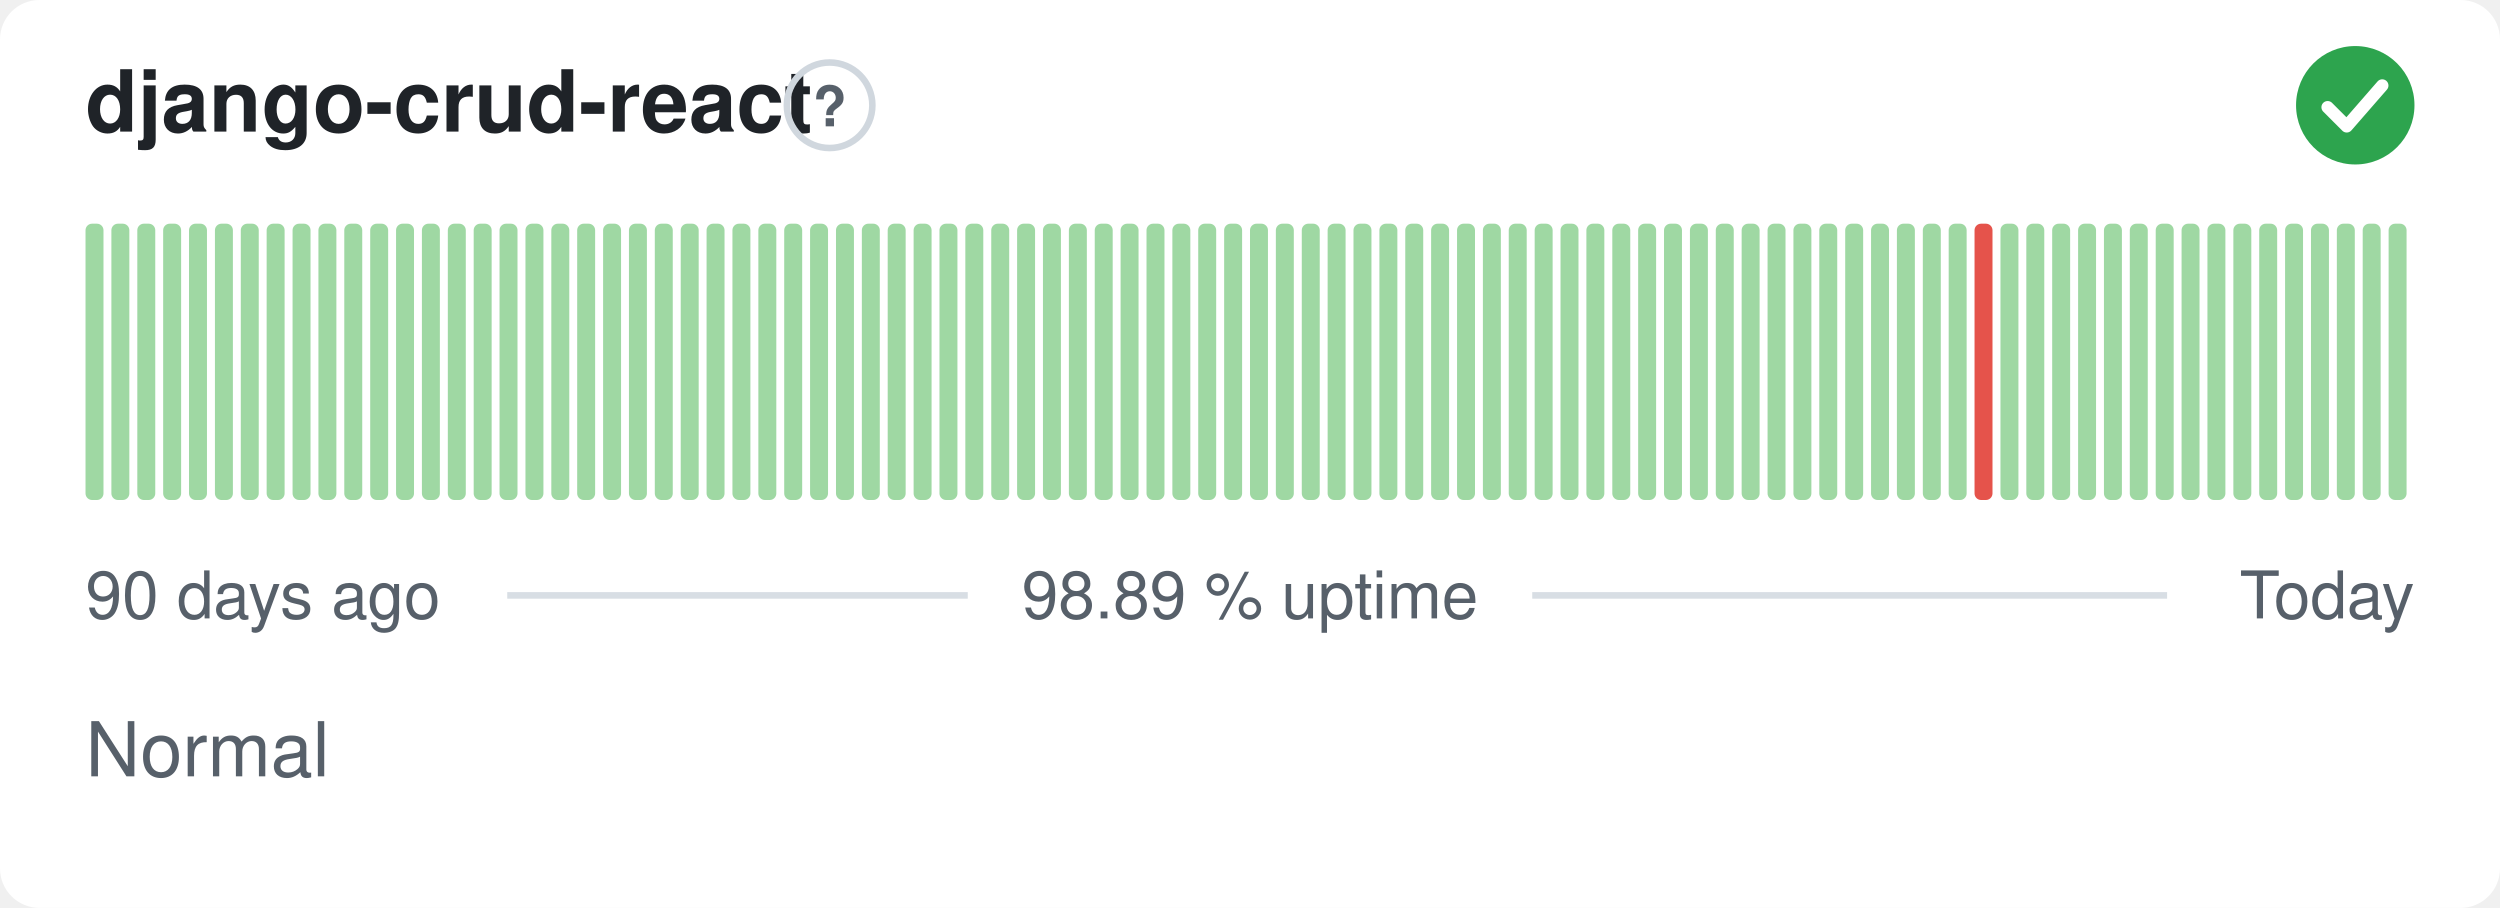
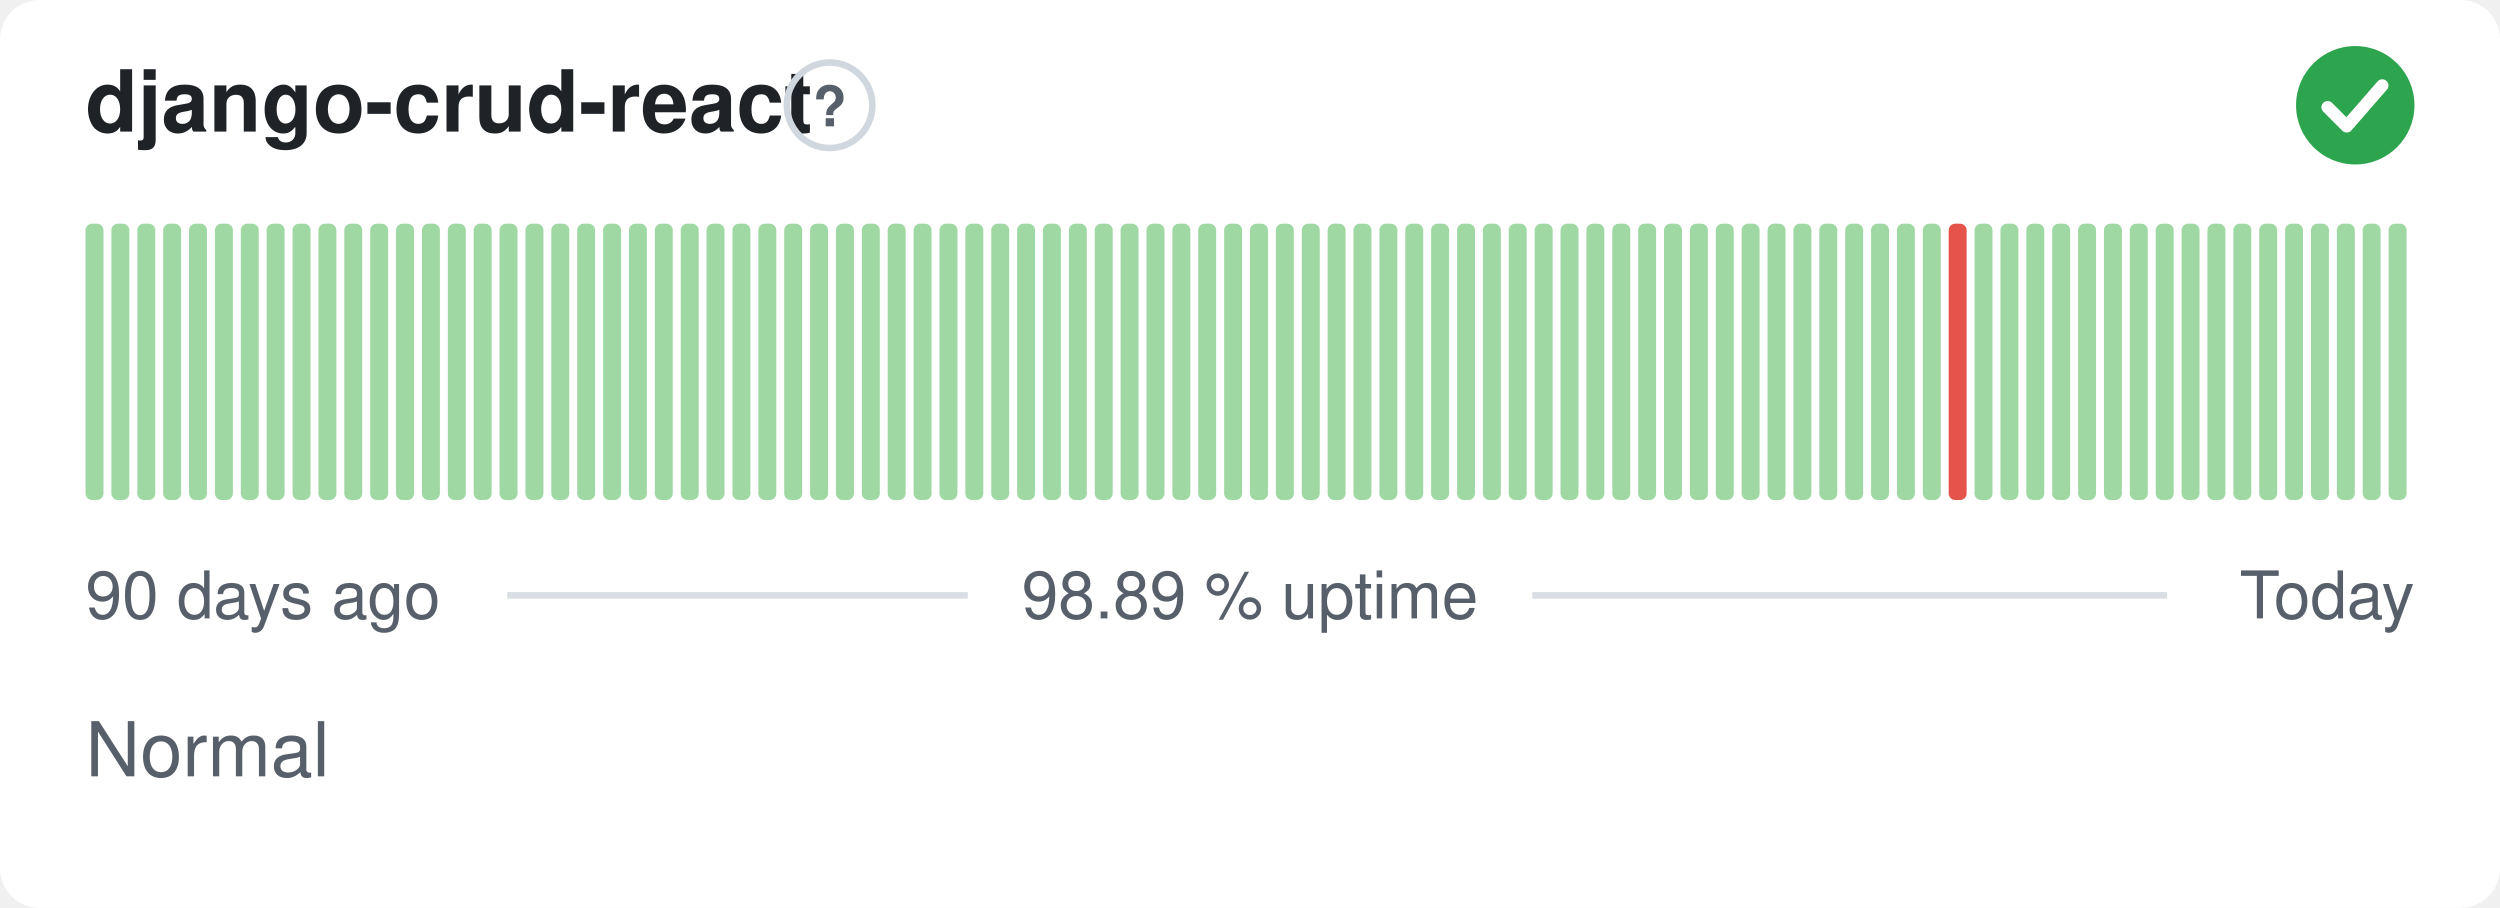
<svg xmlns="http://www.w3.org/2000/svg" width="380" height="138" viewBox="0 0 380 138" role="img" aria-label="django-crud-react: Normal, 98.89 % uptime over the last 90 days" font-family="-apple-system,BlinkMacSystemFont,'Segoe UI',Helvetica,Arial,sans-serif">
  <style>
    @media (prefers-color-scheme: dark) {
      .bg { fill: #0d1117 }
      .title { fill: #e6edf3 }
      .muted { fill: #8b949e }
      .hint { stroke: #30363d }
      .rule { stroke: #30363d }
      .nodata { fill: #21262d }
    }
  </style>
  <rect class="bg" width="380" height="138" rx="6" fill="#ffffff" />
  <text class="title" x="13" y="20" font-size="13" font-weight="600" fill="#1f2328">django-crud-react</text>
  <circle class="hint" cx="126.1" cy="16" r="6.5" fill="none" stroke="#d0d7de" stroke-width="1" />
  <text class="muted" x="126.1" y="19.2" text-anchor="middle" font-size="8.5" font-weight="700" fill="#57606a">?</text>
  <circle cx="358" cy="16" r="9" fill="#2da44e" />
  <path d="M353.80 16.30l2.90 2.90 5.40 -6.20" fill="none" stroke="#fff" stroke-width="1.89" stroke-linecap="round" stroke-linejoin="round" />
  <rect x="13.00" y="34.00" width="2.73" height="42.00" rx="1" fill="#9fd8a3" />
  <rect x="16.93" y="34.00" width="2.73" height="42.00" rx="1" fill="#9fd8a3" />
  <rect x="20.87" y="34.00" width="2.73" height="42.00" rx="1" fill="#9fd8a3" />
  <rect x="24.80" y="34.00" width="2.73" height="42.00" rx="1" fill="#9fd8a3" />
  <rect x="28.73" y="34.00" width="2.73" height="42.00" rx="1" fill="#9fd8a3" />
  <rect x="32.67" y="34.00" width="2.73" height="42.00" rx="1" fill="#9fd8a3" />
  <rect x="36.60" y="34.00" width="2.73" height="42.00" rx="1" fill="#9fd8a3" />
  <rect x="40.53" y="34.00" width="2.73" height="42.00" rx="1" fill="#9fd8a3" />
  <rect x="44.47" y="34.00" width="2.73" height="42.00" rx="1" fill="#9fd8a3" />
  <rect x="48.40" y="34.00" width="2.73" height="42.00" rx="1" fill="#9fd8a3" />
  <rect x="52.33" y="34.00" width="2.73" height="42.00" rx="1" fill="#9fd8a3" />
  <rect x="56.27" y="34.00" width="2.73" height="42.00" rx="1" fill="#9fd8a3" />
  <rect x="60.20" y="34.00" width="2.73" height="42.00" rx="1" fill="#9fd8a3" />
  <rect x="64.13" y="34.00" width="2.73" height="42.00" rx="1" fill="#9fd8a3" />
  <rect x="68.07" y="34.00" width="2.73" height="42.00" rx="1" fill="#9fd8a3" />
  <rect x="72.00" y="34.00" width="2.73" height="42.00" rx="1" fill="#9fd8a3" />
  <rect x="75.93" y="34.00" width="2.73" height="42.00" rx="1" fill="#9fd8a3" />
  <rect x="79.87" y="34.00" width="2.73" height="42.00" rx="1" fill="#9fd8a3" />
  <rect x="83.80" y="34.00" width="2.73" height="42.00" rx="1" fill="#9fd8a3" />
  <rect x="87.73" y="34.00" width="2.73" height="42.00" rx="1" fill="#9fd8a3" />
  <rect x="91.67" y="34.00" width="2.73" height="42.00" rx="1" fill="#9fd8a3" />
  <rect x="95.60" y="34.00" width="2.73" height="42.00" rx="1" fill="#9fd8a3" />
  <rect x="99.53" y="34.00" width="2.73" height="42.00" rx="1" fill="#9fd8a3" />
  <rect x="103.47" y="34.00" width="2.73" height="42.00" rx="1" fill="#9fd8a3" />
  <rect x="107.40" y="34.00" width="2.73" height="42.00" rx="1" fill="#9fd8a3" />
  <rect x="111.33" y="34.00" width="2.73" height="42.00" rx="1" fill="#9fd8a3" />
  <rect x="115.27" y="34.00" width="2.73" height="42.00" rx="1" fill="#9fd8a3" />
  <rect x="119.20" y="34.00" width="2.73" height="42.00" rx="1" fill="#9fd8a3" />
  <rect x="123.13" y="34.00" width="2.73" height="42.00" rx="1" fill="#9fd8a3" />
  <rect x="127.07" y="34.00" width="2.73" height="42.00" rx="1" fill="#9fd8a3" />
  <rect x="131.00" y="34.00" width="2.73" height="42.00" rx="1" fill="#9fd8a3" />
  <rect x="134.93" y="34.00" width="2.73" height="42.00" rx="1" fill="#9fd8a3" />
  <rect x="138.87" y="34.00" width="2.73" height="42.00" rx="1" fill="#9fd8a3" />
  <rect x="142.80" y="34.00" width="2.73" height="42.00" rx="1" fill="#9fd8a3" />
  <rect x="146.73" y="34.00" width="2.73" height="42.00" rx="1" fill="#9fd8a3" />
  <rect x="150.67" y="34.00" width="2.73" height="42.00" rx="1" fill="#9fd8a3" />
  <rect x="154.60" y="34.00" width="2.73" height="42.00" rx="1" fill="#9fd8a3" />
  <rect x="158.53" y="34.00" width="2.73" height="42.00" rx="1" fill="#9fd8a3" />
  <rect x="162.47" y="34.00" width="2.73" height="42.00" rx="1" fill="#9fd8a3" />
  <rect x="166.40" y="34.00" width="2.73" height="42.00" rx="1" fill="#9fd8a3" />
  <rect x="170.33" y="34.00" width="2.73" height="42.00" rx="1" fill="#9fd8a3" />
  <rect x="174.27" y="34.00" width="2.73" height="42.00" rx="1" fill="#9fd8a3" />
  <rect x="178.20" y="34.00" width="2.73" height="42.00" rx="1" fill="#9fd8a3" />
  <rect x="182.13" y="34.00" width="2.73" height="42.00" rx="1" fill="#9fd8a3" />
  <rect x="186.07" y="34.00" width="2.73" height="42.00" rx="1" fill="#9fd8a3" />
  <rect x="190.00" y="34.00" width="2.73" height="42.00" rx="1" fill="#9fd8a3" />
  <rect x="193.93" y="34.00" width="2.73" height="42.00" rx="1" fill="#9fd8a3" />
  <rect x="197.87" y="34.00" width="2.73" height="42.00" rx="1" fill="#9fd8a3" />
  <rect x="201.80" y="34.00" width="2.73" height="42.00" rx="1" fill="#9fd8a3" />
  <rect x="205.73" y="34.00" width="2.73" height="42.00" rx="1" fill="#9fd8a3" />
  <rect x="209.67" y="34.00" width="2.73" height="42.00" rx="1" fill="#9fd8a3" />
  <rect x="213.60" y="34.00" width="2.73" height="42.00" rx="1" fill="#9fd8a3" />
  <rect x="217.53" y="34.00" width="2.73" height="42.00" rx="1" fill="#9fd8a3" />
  <rect x="221.47" y="34.00" width="2.73" height="42.00" rx="1" fill="#9fd8a3" />
  <rect x="225.40" y="34.00" width="2.73" height="42.00" rx="1" fill="#9fd8a3" />
  <rect x="229.33" y="34.00" width="2.73" height="42.00" rx="1" fill="#9fd8a3" />
  <rect x="233.27" y="34.00" width="2.73" height="42.00" rx="1" fill="#9fd8a3" />
  <rect x="237.20" y="34.00" width="2.73" height="42.00" rx="1" fill="#9fd8a3" />
  <rect x="241.13" y="34.00" width="2.73" height="42.00" rx="1" fill="#9fd8a3" />
  <rect x="245.07" y="34.00" width="2.73" height="42.00" rx="1" fill="#9fd8a3" />
  <rect x="249.00" y="34.00" width="2.73" height="42.00" rx="1" fill="#9fd8a3" />
  <rect x="252.93" y="34.00" width="2.73" height="42.00" rx="1" fill="#9fd8a3" />
  <rect x="256.87" y="34.00" width="2.73" height="42.00" rx="1" fill="#9fd8a3" />
  <rect x="260.80" y="34.00" width="2.73" height="42.00" rx="1" fill="#9fd8a3" />
  <rect x="264.73" y="34.00" width="2.73" height="42.00" rx="1" fill="#9fd8a3" />
  <rect x="268.67" y="34.00" width="2.73" height="42.00" rx="1" fill="#9fd8a3" />
  <rect x="272.60" y="34.00" width="2.73" height="42.00" rx="1" fill="#9fd8a3" />
  <rect x="276.53" y="34.00" width="2.73" height="42.00" rx="1" fill="#9fd8a3" />
  <rect x="280.47" y="34.00" width="2.73" height="42.00" rx="1" fill="#9fd8a3" />
  <rect x="284.40" y="34.00" width="2.73" height="42.00" rx="1" fill="#9fd8a3" />
  <rect x="288.33" y="34.00" width="2.73" height="42.00" rx="1" fill="#9fd8a3" />
  <rect x="292.27" y="34.00" width="2.73" height="42.00" rx="1" fill="#9fd8a3" />
-   <rect x="296.20" y="34.00" width="2.73" height="42.00" rx="1" fill="#9fd8a3" />
-   <rect x="300.13" y="34.00" width="2.73" height="42.00" rx="1" fill="#e5534b" />
+   <rect x="296.20" y="34.00" width="2.73" height="42.00" rx="1" fill="#e5534b" />
+   <rect x="300.13" y="34.00" width="2.73" height="42.00" rx="1" fill="#9fd8a3" />
  <rect x="304.07" y="34.00" width="2.73" height="42.00" rx="1" fill="#9fd8a3" />
  <rect x="308.00" y="34.00" width="2.73" height="42.00" rx="1" fill="#9fd8a3" />
  <rect x="311.93" y="34.00" width="2.73" height="42.00" rx="1" fill="#9fd8a3" />
  <rect x="315.87" y="34.00" width="2.73" height="42.00" rx="1" fill="#9fd8a3" />
  <rect x="319.80" y="34.00" width="2.73" height="42.00" rx="1" fill="#9fd8a3" />
  <rect x="323.73" y="34.00" width="2.73" height="42.00" rx="1" fill="#9fd8a3" />
  <rect x="327.67" y="34.00" width="2.73" height="42.00" rx="1" fill="#9fd8a3" />
  <rect x="331.60" y="34.00" width="2.73" height="42.00" rx="1" fill="#9fd8a3" />
  <rect x="335.53" y="34.00" width="2.73" height="42.00" rx="1" fill="#9fd8a3" />
  <rect x="339.47" y="34.00" width="2.73" height="42.00" rx="1" fill="#9fd8a3" />
  <rect x="343.40" y="34.00" width="2.73" height="42.00" rx="1" fill="#9fd8a3" />
  <rect x="347.33" y="34.00" width="2.73" height="42.00" rx="1" fill="#9fd8a3" />
  <rect x="351.27" y="34.00" width="2.73" height="42.00" rx="1" fill="#9fd8a3" />
  <rect x="355.20" y="34.00" width="2.73" height="42.00" rx="1" fill="#9fd8a3" />
  <rect x="359.13" y="34.00" width="2.73" height="42.00" rx="1" fill="#9fd8a3" />
  <rect x="363.07" y="34.00" width="2.73" height="42.00" rx="1" fill="#9fd8a3" />
  <text class="muted" x="13" y="94" font-size="10" fill="#57606a">90 days ago</text>
  <text class="muted" x="190" y="94" text-anchor="middle" font-size="10" fill="#57606a">98.89 % uptime</text>
  <text class="muted" x="367" y="94" text-anchor="end" font-size="10" fill="#57606a">Today</text>
  <line class="rule" x1="77.1" y1="90.5" x2="147.1" y2="90.5" stroke="#d8dee4" stroke-width="1" />
  <line class="rule" x1="232.9" y1="90.5" x2="329.4" y2="90.5" stroke="#d8dee4" stroke-width="1" />
  <text class="muted" x="13" y="118" font-size="11.5" fill="#57606a">Normal</text>
</svg>
